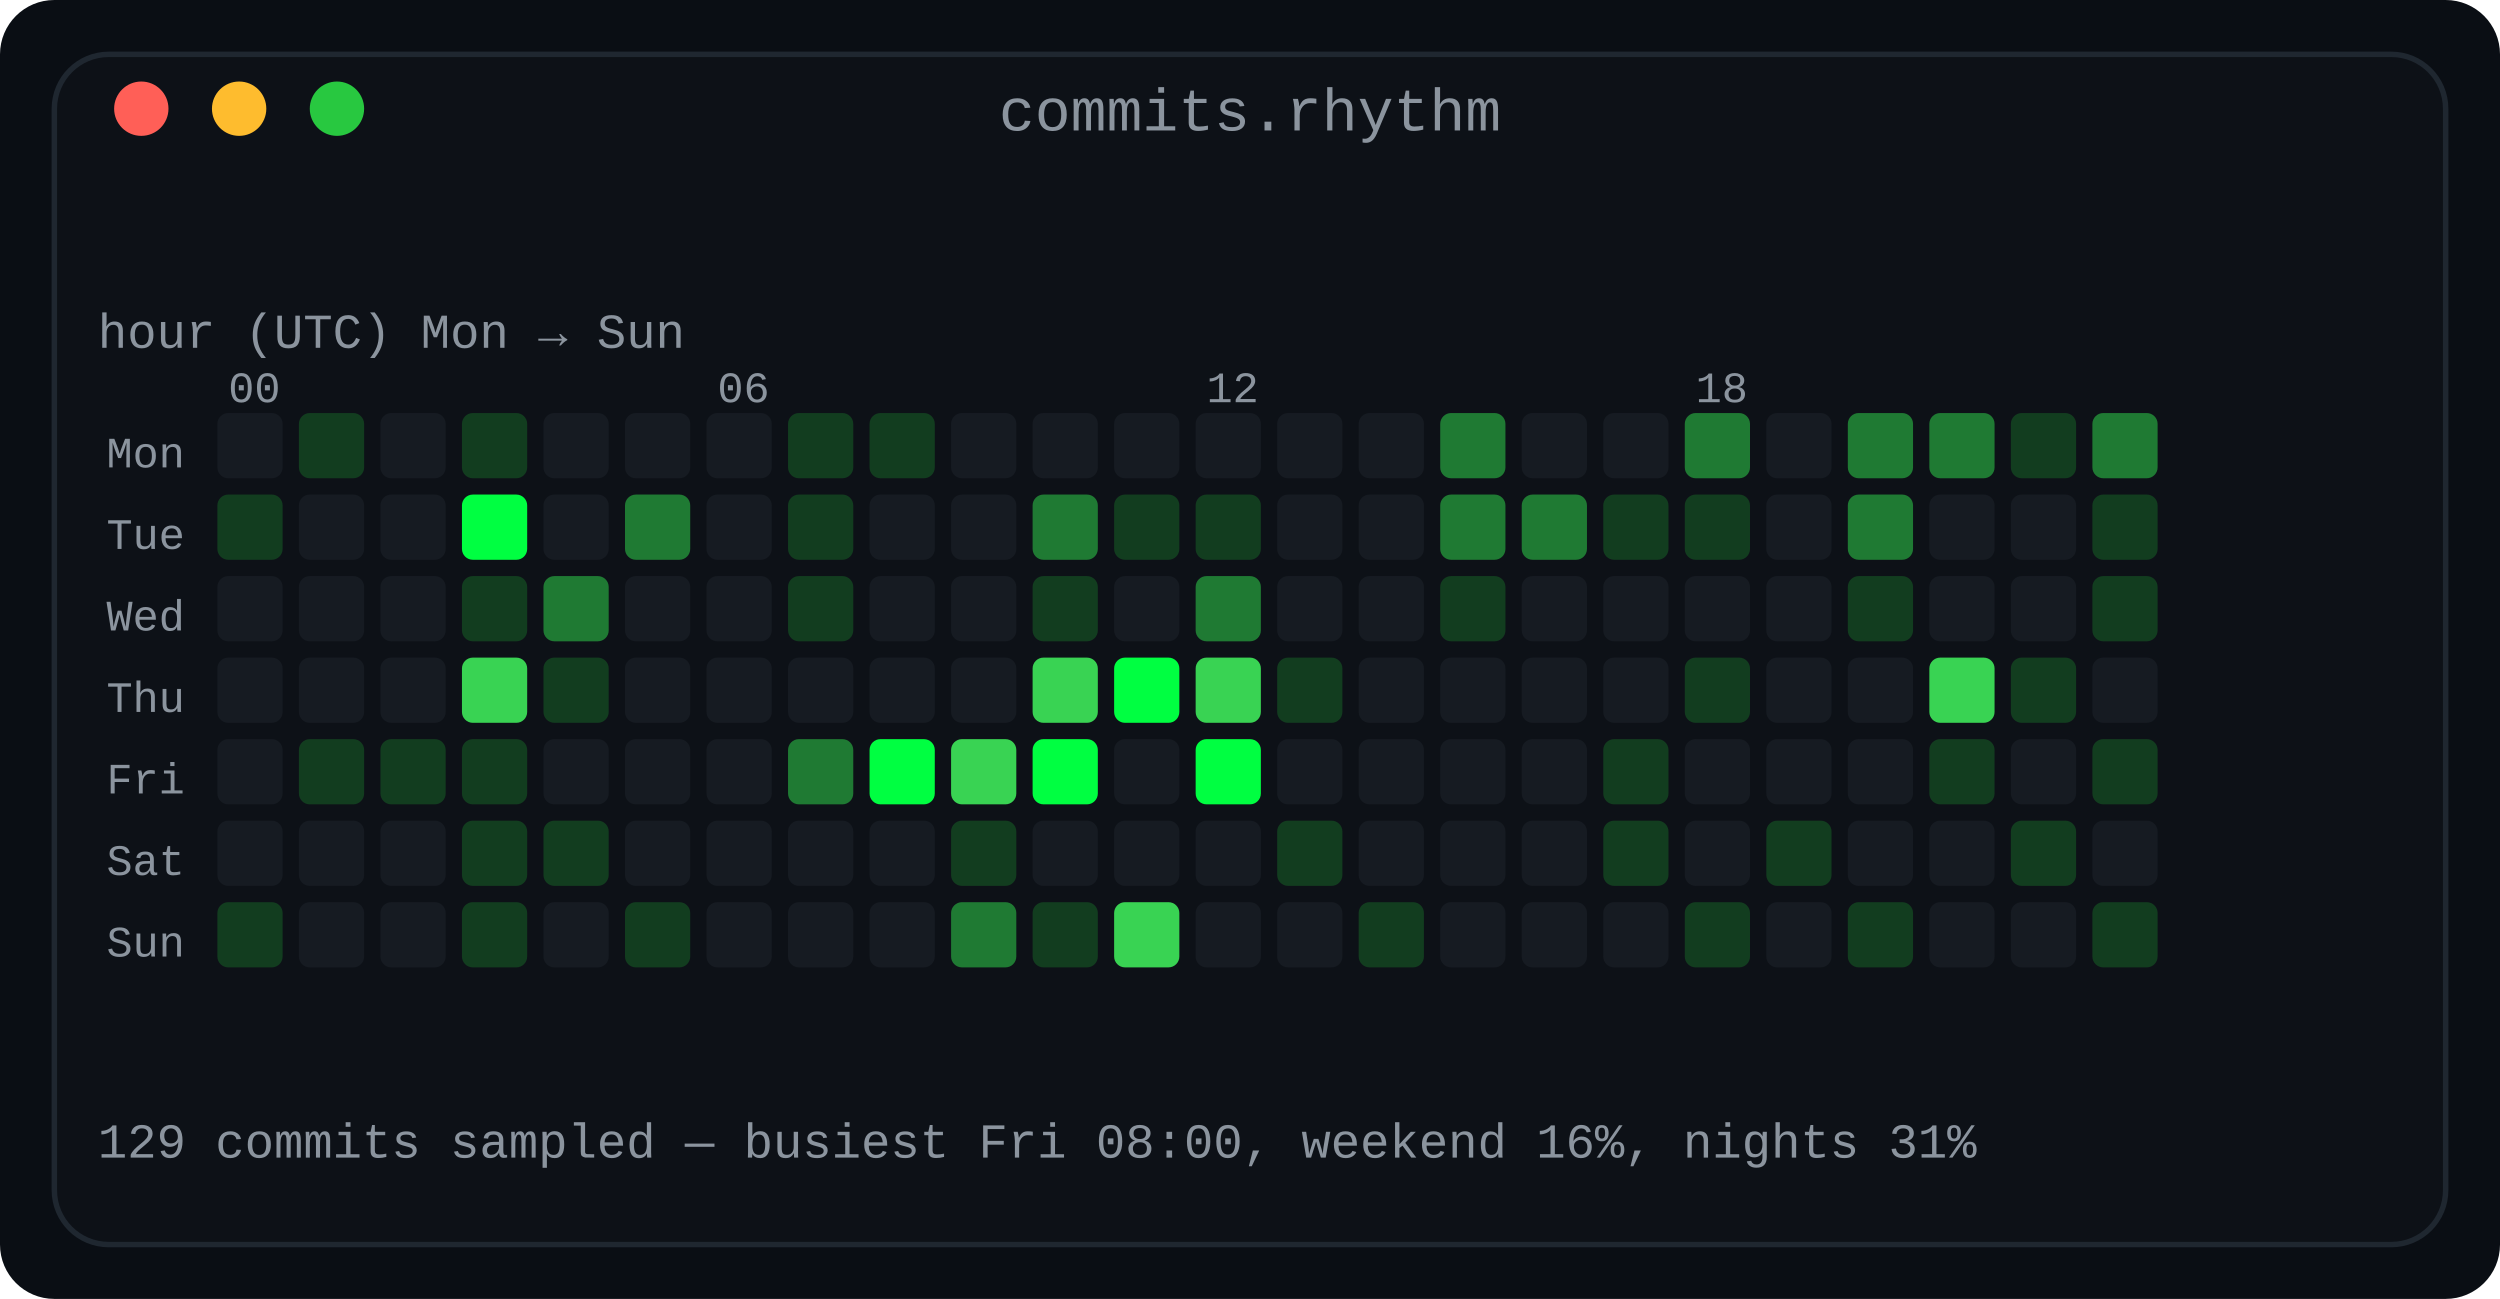
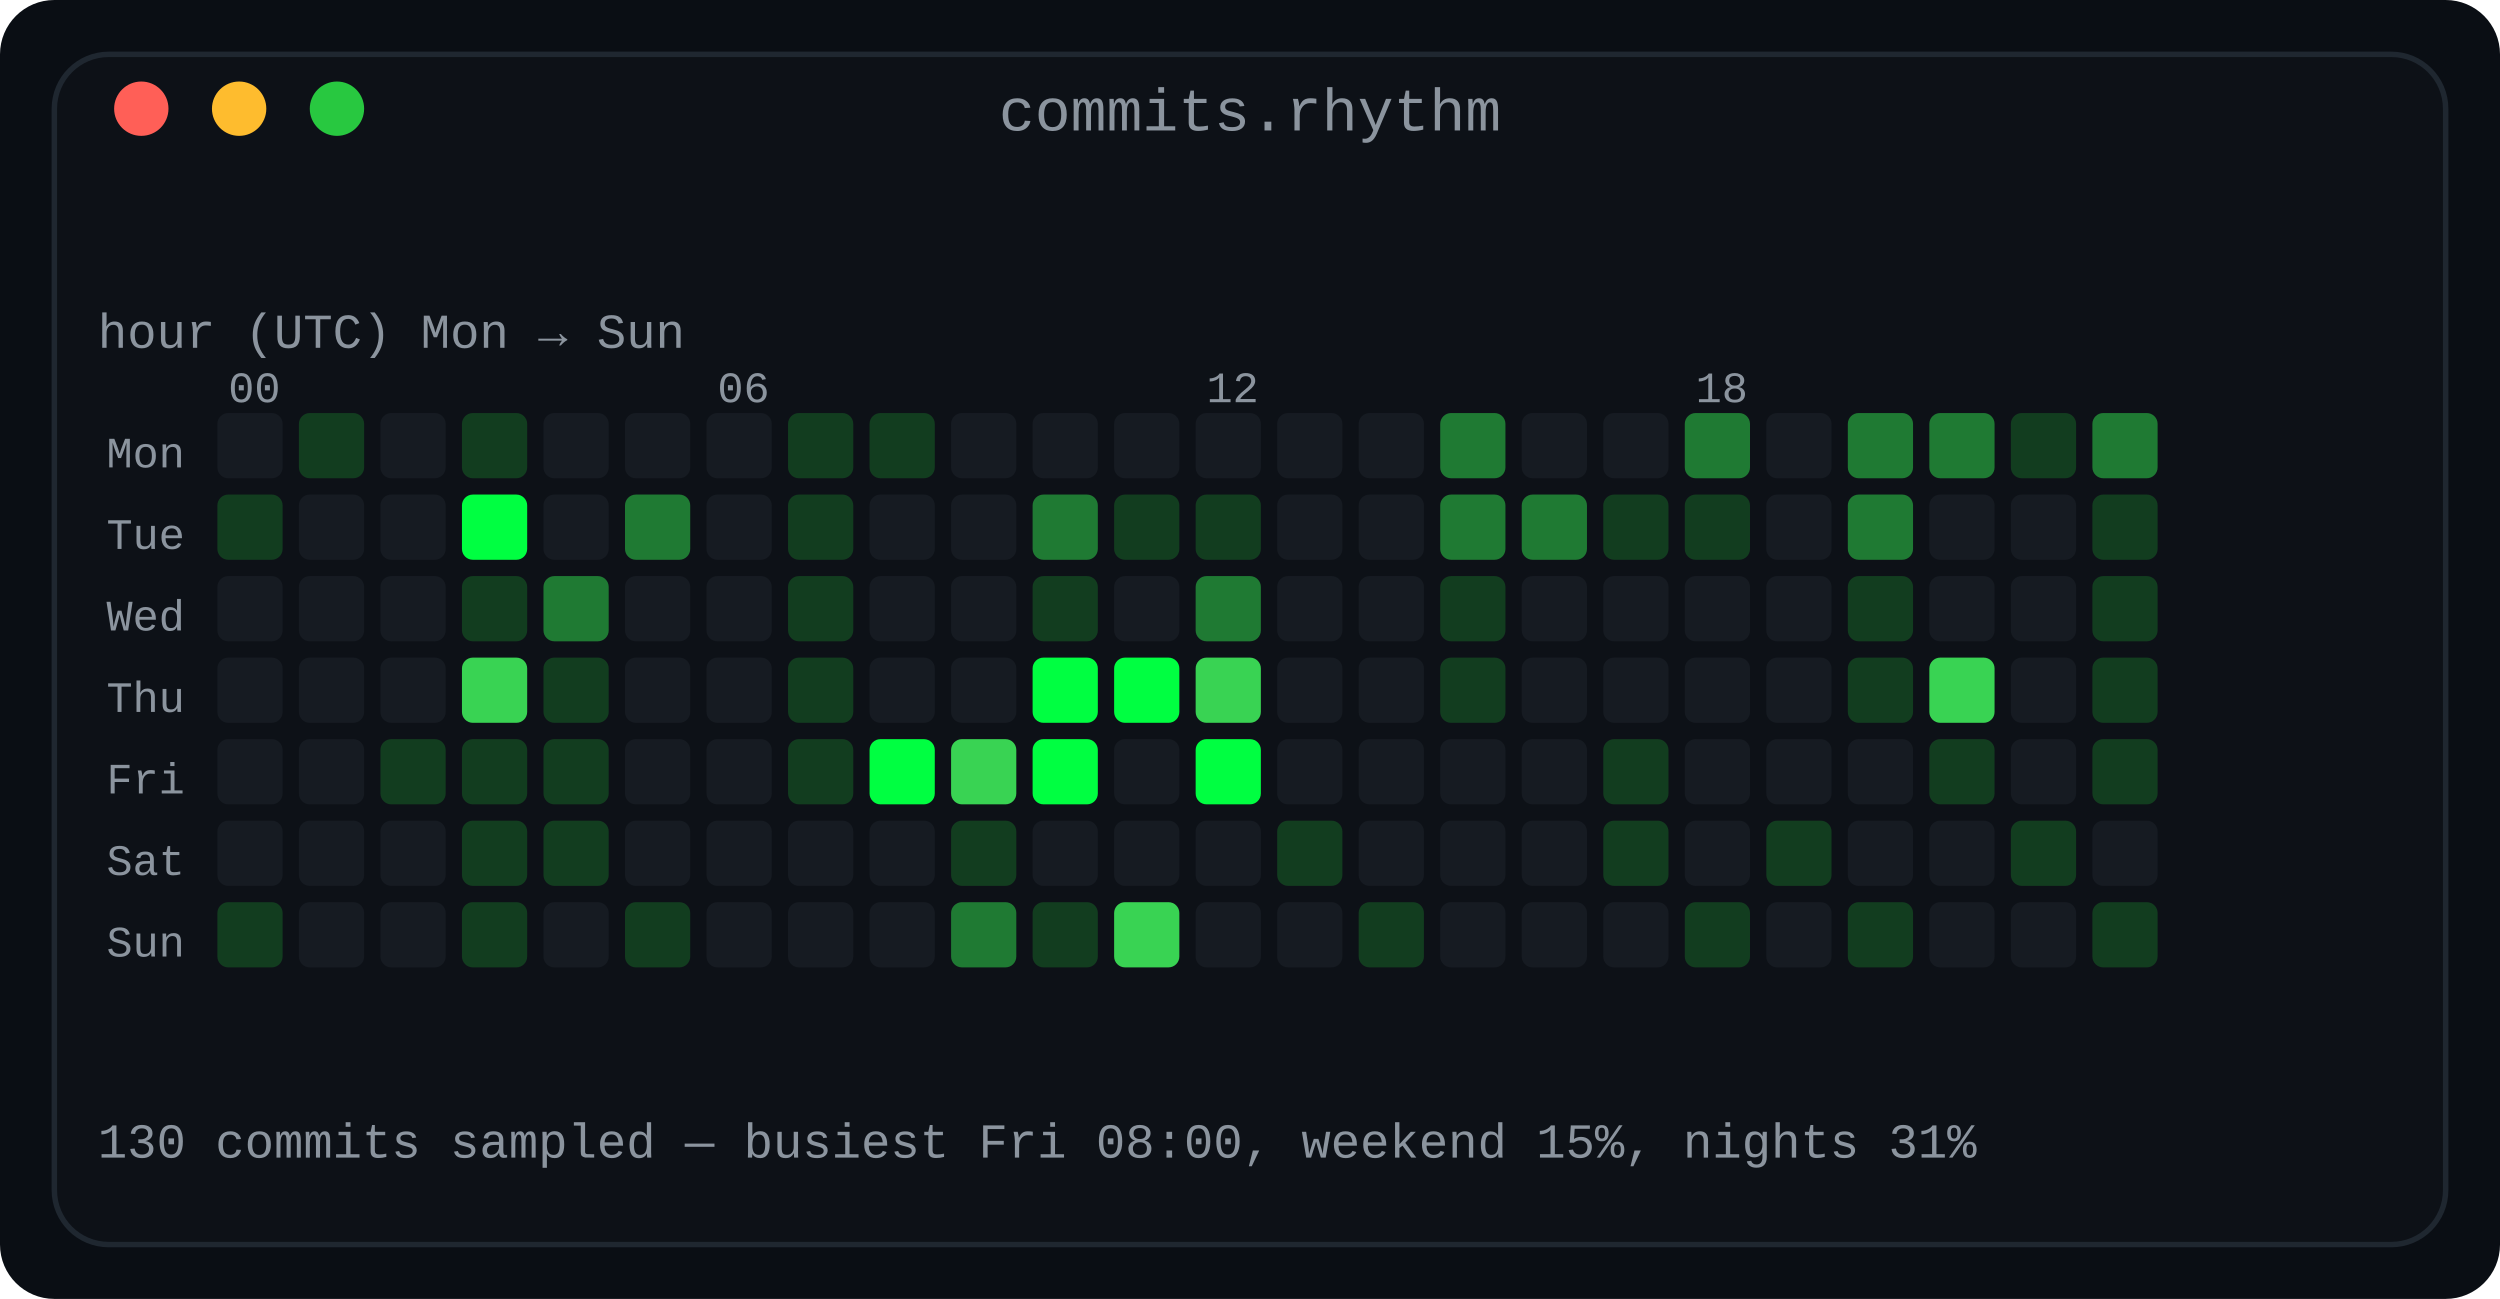
<svg xmlns="http://www.w3.org/2000/svg" width="460" height="239" viewBox="0 0 460 239" role="img" aria-label="Commit rhythm: a 7 by 24 heatmap of commits by day of week and hour of day">
  <defs>
    <linearGradient id="fade" x1="0" y1="0" x2="1" y2="0">
      <stop offset="0" stop-color="#0d1117" />
      <stop offset="1" stop-color="#0d1117" />
    </linearGradient>
  </defs>
  <rect width="460" height="239" rx="10" fill="#0a0e14" />
  <rect x="10" y="10" width="440" height="219" rx="10" fill="#0d1117" stroke="#1f2730" stroke-width="1" />
  <text x="230.0" y="24" fill="#8b949e" font-family="ui-monospace, SFMono-Regular, 'SF Mono', Menlo, Consolas, 'Liberation Mono', monospace" font-size="11" text-anchor="middle">commits.rhythm</text>
  <circle cx="26" cy="20" r="5" fill="#ff5f57" />
  <circle cx="44" cy="20" r="5" fill="#febc2e" />
  <circle cx="62" cy="20" r="5" fill="#28c840" />
  <text x="18" y="64" fill="#8b949e" font-family="ui-monospace, SFMono-Regular, 'SF Mono', Menlo, Consolas, 'Liberation Mono', monospace" font-size="9" text-anchor="start" font-weight="normal">hour (UTC)      Mon → Sun</text>
  <text x="42" y="74" fill="#8b949e" font-family="ui-monospace, SFMono-Regular, 'SF Mono', Menlo, Consolas, 'Liberation Mono', monospace" font-size="8" text-anchor="start" font-weight="normal">00</text>
  <text x="132" y="74" fill="#8b949e" font-family="ui-monospace, SFMono-Regular, 'SF Mono', Menlo, Consolas, 'Liberation Mono', monospace" font-size="8" text-anchor="start" font-weight="normal">06</text>
  <text x="222" y="74" fill="#8b949e" font-family="ui-monospace, SFMono-Regular, 'SF Mono', Menlo, Consolas, 'Liberation Mono', monospace" font-size="8" text-anchor="start" font-weight="normal">12</text>
  <text x="312" y="74" fill="#8b949e" font-family="ui-monospace, SFMono-Regular, 'SF Mono', Menlo, Consolas, 'Liberation Mono', monospace" font-size="8" text-anchor="start" font-weight="normal">18</text>
  <text x="34" y="86" fill="#8b949e" font-family="ui-monospace, SFMono-Regular, 'SF Mono', Menlo, Consolas, 'Liberation Mono', monospace" font-size="8" text-anchor="end" font-weight="normal">Mon</text>
  <rect x="40" y="76" width="12" height="12" rx="2" fill="#161b22" />
  <rect x="55" y="76" width="12" height="12" rx="2" fill="#123d1f" />
  <rect x="70" y="76" width="12" height="12" rx="2" fill="#161b22" />
  <rect x="85" y="76" width="12" height="12" rx="2" fill="#123d1f" />
  <rect x="100" y="76" width="12" height="12" rx="2" fill="#161b22" />
  <rect x="115" y="76" width="12" height="12" rx="2" fill="#161b22" />
  <rect x="130" y="76" width="12" height="12" rx="2" fill="#161b22" />
  <rect x="145" y="76" width="12" height="12" rx="2" fill="#123d1f" />
  <rect x="160" y="76" width="12" height="12" rx="2" fill="#123d1f" />
  <rect x="175" y="76" width="12" height="12" rx="2" fill="#161b22" />
  <rect x="190" y="76" width="12" height="12" rx="2" fill="#161b22" />
  <rect x="205" y="76" width="12" height="12" rx="2" fill="#161b22" />
  <rect x="220" y="76" width="12" height="12" rx="2" fill="#161b22" />
  <rect x="235" y="76" width="12" height="12" rx="2" fill="#161b22" />
  <rect x="250" y="76" width="12" height="12" rx="2" fill="#161b22" />
  <rect x="265" y="76" width="12" height="12" rx="2" fill="#1f7a33" />
  <rect x="280" y="76" width="12" height="12" rx="2" fill="#161b22" />
  <rect x="295" y="76" width="12" height="12" rx="2" fill="#161b22" />
  <rect x="310" y="76" width="12" height="12" rx="2" fill="#1f7a33" />
  <rect x="325" y="76" width="12" height="12" rx="2" fill="#161b22" />
  <rect x="340" y="76" width="12" height="12" rx="2" fill="#1f7a33" />
  <rect x="355" y="76" width="12" height="12" rx="2" fill="#1f7a33" />
  <rect x="370" y="76" width="12" height="12" rx="2" fill="#123d1f" />
  <rect x="385" y="76" width="12" height="12" rx="2" fill="#1f7a33" />
  <text x="34" y="101" fill="#8b949e" font-family="ui-monospace, SFMono-Regular, 'SF Mono', Menlo, Consolas, 'Liberation Mono', monospace" font-size="8" text-anchor="end" font-weight="normal">Tue</text>
  <rect x="40" y="91" width="12" height="12" rx="2" fill="#123d1f" />
  <rect x="55" y="91" width="12" height="12" rx="2" fill="#161b22" />
  <rect x="70" y="91" width="12" height="12" rx="2" fill="#161b22" />
  <rect x="85" y="91" width="12" height="12" rx="2" fill="#00ff41" />
  <rect x="100" y="91" width="12" height="12" rx="2" fill="#161b22" />
  <rect x="115" y="91" width="12" height="12" rx="2" fill="#1f7a33" />
  <rect x="130" y="91" width="12" height="12" rx="2" fill="#161b22" />
  <rect x="145" y="91" width="12" height="12" rx="2" fill="#123d1f" />
  <rect x="160" y="91" width="12" height="12" rx="2" fill="#161b22" />
  <rect x="175" y="91" width="12" height="12" rx="2" fill="#161b22" />
  <rect x="190" y="91" width="12" height="12" rx="2" fill="#1f7a33" />
  <rect x="205" y="91" width="12" height="12" rx="2" fill="#123d1f" />
  <rect x="220" y="91" width="12" height="12" rx="2" fill="#123d1f" />
  <rect x="235" y="91" width="12" height="12" rx="2" fill="#161b22" />
  <rect x="250" y="91" width="12" height="12" rx="2" fill="#161b22" />
  <rect x="265" y="91" width="12" height="12" rx="2" fill="#1f7a33" />
  <rect x="280" y="91" width="12" height="12" rx="2" fill="#1f7a33" />
  <rect x="295" y="91" width="12" height="12" rx="2" fill="#123d1f" />
  <rect x="310" y="91" width="12" height="12" rx="2" fill="#123d1f" />
  <rect x="325" y="91" width="12" height="12" rx="2" fill="#161b22" />
  <rect x="340" y="91" width="12" height="12" rx="2" fill="#1f7a33" />
  <rect x="355" y="91" width="12" height="12" rx="2" fill="#161b22" />
  <rect x="370" y="91" width="12" height="12" rx="2" fill="#161b22" />
  <rect x="385" y="91" width="12" height="12" rx="2" fill="#123d1f" />
  <text x="34" y="116" fill="#8b949e" font-family="ui-monospace, SFMono-Regular, 'SF Mono', Menlo, Consolas, 'Liberation Mono', monospace" font-size="8" text-anchor="end" font-weight="normal">Wed</text>
  <rect x="40" y="106" width="12" height="12" rx="2" fill="#161b22" />
  <rect x="55" y="106" width="12" height="12" rx="2" fill="#161b22" />
  <rect x="70" y="106" width="12" height="12" rx="2" fill="#161b22" />
  <rect x="85" y="106" width="12" height="12" rx="2" fill="#123d1f" />
  <rect x="100" y="106" width="12" height="12" rx="2" fill="#1f7a33" />
  <rect x="115" y="106" width="12" height="12" rx="2" fill="#161b22" />
  <rect x="130" y="106" width="12" height="12" rx="2" fill="#161b22" />
  <rect x="145" y="106" width="12" height="12" rx="2" fill="#123d1f" />
  <rect x="160" y="106" width="12" height="12" rx="2" fill="#161b22" />
  <rect x="175" y="106" width="12" height="12" rx="2" fill="#161b22" />
  <rect x="190" y="106" width="12" height="12" rx="2" fill="#123d1f" />
  <rect x="205" y="106" width="12" height="12" rx="2" fill="#161b22" />
  <rect x="220" y="106" width="12" height="12" rx="2" fill="#1f7a33" />
  <rect x="235" y="106" width="12" height="12" rx="2" fill="#161b22" />
  <rect x="250" y="106" width="12" height="12" rx="2" fill="#161b22" />
  <rect x="265" y="106" width="12" height="12" rx="2" fill="#123d1f" />
  <rect x="280" y="106" width="12" height="12" rx="2" fill="#161b22" />
  <rect x="295" y="106" width="12" height="12" rx="2" fill="#161b22" />
  <rect x="310" y="106" width="12" height="12" rx="2" fill="#161b22" />
  <rect x="325" y="106" width="12" height="12" rx="2" fill="#161b22" />
  <rect x="340" y="106" width="12" height="12" rx="2" fill="#123d1f" />
  <rect x="355" y="106" width="12" height="12" rx="2" fill="#161b22" />
  <rect x="370" y="106" width="12" height="12" rx="2" fill="#161b22" />
  <rect x="385" y="106" width="12" height="12" rx="2" fill="#123d1f" />
  <text x="34" y="131" fill="#8b949e" font-family="ui-monospace, SFMono-Regular, 'SF Mono', Menlo, Consolas, 'Liberation Mono', monospace" font-size="8" text-anchor="end" font-weight="normal">Thu</text>
  <rect x="40" y="121" width="12" height="12" rx="2" fill="#161b22" />
  <rect x="55" y="121" width="12" height="12" rx="2" fill="#161b22" />
  <rect x="70" y="121" width="12" height="12" rx="2" fill="#161b22" />
  <rect x="85" y="121" width="12" height="12" rx="2" fill="#39d353" />
  <rect x="100" y="121" width="12" height="12" rx="2" fill="#123d1f" />
  <rect x="115" y="121" width="12" height="12" rx="2" fill="#161b22" />
  <rect x="130" y="121" width="12" height="12" rx="2" fill="#161b22" />
-   <rect x="145" y="121" width="12" height="12" rx="2" fill="#161b22" />
+   <rect x="145" y="121" width="12" height="12" rx="2" fill="#123d1f" />
  <rect x="160" y="121" width="12" height="12" rx="2" fill="#161b22" />
  <rect x="175" y="121" width="12" height="12" rx="2" fill="#161b22" />
-   <rect x="190" y="121" width="12" height="12" rx="2" fill="#39d353" />
+   <rect x="190" y="121" width="12" height="12" rx="2" fill="#00ff41" />
  <rect x="205" y="121" width="12" height="12" rx="2" fill="#00ff41" />
  <rect x="220" y="121" width="12" height="12" rx="2" fill="#39d353" />
-   <rect x="235" y="121" width="12" height="12" rx="2" fill="#123d1f" />
+   <rect x="235" y="121" width="12" height="12" rx="2" fill="#161b22" />
  <rect x="250" y="121" width="12" height="12" rx="2" fill="#161b22" />
-   <rect x="265" y="121" width="12" height="12" rx="2" fill="#161b22" />
+   <rect x="265" y="121" width="12" height="12" rx="2" fill="#123d1f" />
  <rect x="280" y="121" width="12" height="12" rx="2" fill="#161b22" />
  <rect x="295" y="121" width="12" height="12" rx="2" fill="#161b22" />
-   <rect x="310" y="121" width="12" height="12" rx="2" fill="#123d1f" />
+   <rect x="310" y="121" width="12" height="12" rx="2" fill="#161b22" />
  <rect x="325" y="121" width="12" height="12" rx="2" fill="#161b22" />
-   <rect x="340" y="121" width="12" height="12" rx="2" fill="#161b22" />
+   <rect x="340" y="121" width="12" height="12" rx="2" fill="#123d1f" />
  <rect x="355" y="121" width="12" height="12" rx="2" fill="#39d353" />
-   <rect x="370" y="121" width="12" height="12" rx="2" fill="#123d1f" />
-   <rect x="385" y="121" width="12" height="12" rx="2" fill="#161b22" />
+   <rect x="370" y="121" width="12" height="12" rx="2" fill="#161b22" />
+   <rect x="385" y="121" width="12" height="12" rx="2" fill="#123d1f" />
  <text x="34" y="146" fill="#8b949e" font-family="ui-monospace, SFMono-Regular, 'SF Mono', Menlo, Consolas, 'Liberation Mono', monospace" font-size="8" text-anchor="end" font-weight="normal">Fri</text>
  <rect x="40" y="136" width="12" height="12" rx="2" fill="#161b22" />
-   <rect x="55" y="136" width="12" height="12" rx="2" fill="#123d1f" />
+   <rect x="55" y="136" width="12" height="12" rx="2" fill="#161b22" />
  <rect x="70" y="136" width="12" height="12" rx="2" fill="#123d1f" />
  <rect x="85" y="136" width="12" height="12" rx="2" fill="#123d1f" />
-   <rect x="100" y="136" width="12" height="12" rx="2" fill="#161b22" />
+   <rect x="100" y="136" width="12" height="12" rx="2" fill="#123d1f" />
  <rect x="115" y="136" width="12" height="12" rx="2" fill="#161b22" />
  <rect x="130" y="136" width="12" height="12" rx="2" fill="#161b22" />
-   <rect x="145" y="136" width="12" height="12" rx="2" fill="#1f7a33" />
+   <rect x="145" y="136" width="12" height="12" rx="2" fill="#123d1f" />
  <rect x="160" y="136" width="12" height="12" rx="2" fill="#00ff41" />
  <rect x="175" y="136" width="12" height="12" rx="2" fill="#39d353" />
  <rect x="190" y="136" width="12" height="12" rx="2" fill="#00ff41" />
  <rect x="205" y="136" width="12" height="12" rx="2" fill="#161b22" />
  <rect x="220" y="136" width="12" height="12" rx="2" fill="#00ff41" />
  <rect x="235" y="136" width="12" height="12" rx="2" fill="#161b22" />
  <rect x="250" y="136" width="12" height="12" rx="2" fill="#161b22" />
  <rect x="265" y="136" width="12" height="12" rx="2" fill="#161b22" />
  <rect x="280" y="136" width="12" height="12" rx="2" fill="#161b22" />
  <rect x="295" y="136" width="12" height="12" rx="2" fill="#123d1f" />
  <rect x="310" y="136" width="12" height="12" rx="2" fill="#161b22" />
  <rect x="325" y="136" width="12" height="12" rx="2" fill="#161b22" />
  <rect x="340" y="136" width="12" height="12" rx="2" fill="#161b22" />
  <rect x="355" y="136" width="12" height="12" rx="2" fill="#123d1f" />
  <rect x="370" y="136" width="12" height="12" rx="2" fill="#161b22" />
  <rect x="385" y="136" width="12" height="12" rx="2" fill="#123d1f" />
  <text x="34" y="161" fill="#8b949e" font-family="ui-monospace, SFMono-Regular, 'SF Mono', Menlo, Consolas, 'Liberation Mono', monospace" font-size="8" text-anchor="end" font-weight="normal">Sat</text>
  <rect x="40" y="151" width="12" height="12" rx="2" fill="#161b22" />
  <rect x="55" y="151" width="12" height="12" rx="2" fill="#161b22" />
  <rect x="70" y="151" width="12" height="12" rx="2" fill="#161b22" />
  <rect x="85" y="151" width="12" height="12" rx="2" fill="#123d1f" />
  <rect x="100" y="151" width="12" height="12" rx="2" fill="#123d1f" />
  <rect x="115" y="151" width="12" height="12" rx="2" fill="#161b22" />
  <rect x="130" y="151" width="12" height="12" rx="2" fill="#161b22" />
  <rect x="145" y="151" width="12" height="12" rx="2" fill="#161b22" />
  <rect x="160" y="151" width="12" height="12" rx="2" fill="#161b22" />
  <rect x="175" y="151" width="12" height="12" rx="2" fill="#123d1f" />
  <rect x="190" y="151" width="12" height="12" rx="2" fill="#161b22" />
  <rect x="205" y="151" width="12" height="12" rx="2" fill="#161b22" />
  <rect x="220" y="151" width="12" height="12" rx="2" fill="#161b22" />
  <rect x="235" y="151" width="12" height="12" rx="2" fill="#123d1f" />
  <rect x="250" y="151" width="12" height="12" rx="2" fill="#161b22" />
  <rect x="265" y="151" width="12" height="12" rx="2" fill="#161b22" />
  <rect x="280" y="151" width="12" height="12" rx="2" fill="#161b22" />
  <rect x="295" y="151" width="12" height="12" rx="2" fill="#123d1f" />
  <rect x="310" y="151" width="12" height="12" rx="2" fill="#161b22" />
  <rect x="325" y="151" width="12" height="12" rx="2" fill="#123d1f" />
  <rect x="340" y="151" width="12" height="12" rx="2" fill="#161b22" />
  <rect x="355" y="151" width="12" height="12" rx="2" fill="#161b22" />
  <rect x="370" y="151" width="12" height="12" rx="2" fill="#123d1f" />
  <rect x="385" y="151" width="12" height="12" rx="2" fill="#161b22" />
  <text x="34" y="176" fill="#8b949e" font-family="ui-monospace, SFMono-Regular, 'SF Mono', Menlo, Consolas, 'Liberation Mono', monospace" font-size="8" text-anchor="end" font-weight="normal">Sun</text>
  <rect x="40" y="166" width="12" height="12" rx="2" fill="#123d1f" />
  <rect x="55" y="166" width="12" height="12" rx="2" fill="#161b22" />
  <rect x="70" y="166" width="12" height="12" rx="2" fill="#161b22" />
  <rect x="85" y="166" width="12" height="12" rx="2" fill="#123d1f" />
  <rect x="100" y="166" width="12" height="12" rx="2" fill="#161b22" />
  <rect x="115" y="166" width="12" height="12" rx="2" fill="#123d1f" />
  <rect x="130" y="166" width="12" height="12" rx="2" fill="#161b22" />
  <rect x="145" y="166" width="12" height="12" rx="2" fill="#161b22" />
  <rect x="160" y="166" width="12" height="12" rx="2" fill="#161b22" />
  <rect x="175" y="166" width="12" height="12" rx="2" fill="#1f7a33" />
  <rect x="190" y="166" width="12" height="12" rx="2" fill="#123d1f" />
  <rect x="205" y="166" width="12" height="12" rx="2" fill="#39d353" />
  <rect x="220" y="166" width="12" height="12" rx="2" fill="#161b22" />
  <rect x="235" y="166" width="12" height="12" rx="2" fill="#161b22" />
  <rect x="250" y="166" width="12" height="12" rx="2" fill="#123d1f" />
  <rect x="265" y="166" width="12" height="12" rx="2" fill="#161b22" />
  <rect x="280" y="166" width="12" height="12" rx="2" fill="#161b22" />
  <rect x="295" y="166" width="12" height="12" rx="2" fill="#161b22" />
  <rect x="310" y="166" width="12" height="12" rx="2" fill="#123d1f" />
  <rect x="325" y="166" width="12" height="12" rx="2" fill="#161b22" />
  <rect x="340" y="166" width="12" height="12" rx="2" fill="#123d1f" />
  <rect x="355" y="166" width="12" height="12" rx="2" fill="#161b22" />
  <rect x="370" y="166" width="12" height="12" rx="2" fill="#161b22" />
  <rect x="385" y="166" width="12" height="12" rx="2" fill="#123d1f" />
-   <text x="18" y="213" fill="#8b949e" font-family="ui-monospace, SFMono-Regular, 'SF Mono', Menlo, Consolas, 'Liberation Mono', monospace" font-size="9" text-anchor="start" font-weight="normal">129 commits sampled — busiest Fri 08:00, weekend 16%, nights 31%</text>
+   <text x="18" y="213" fill="#8b949e" font-family="ui-monospace, SFMono-Regular, 'SF Mono', Menlo, Consolas, 'Liberation Mono', monospace" font-size="9" text-anchor="start" font-weight="normal">130 commits sampled — busiest Fri 08:00, weekend 15%, nights 31%</text>
</svg>
